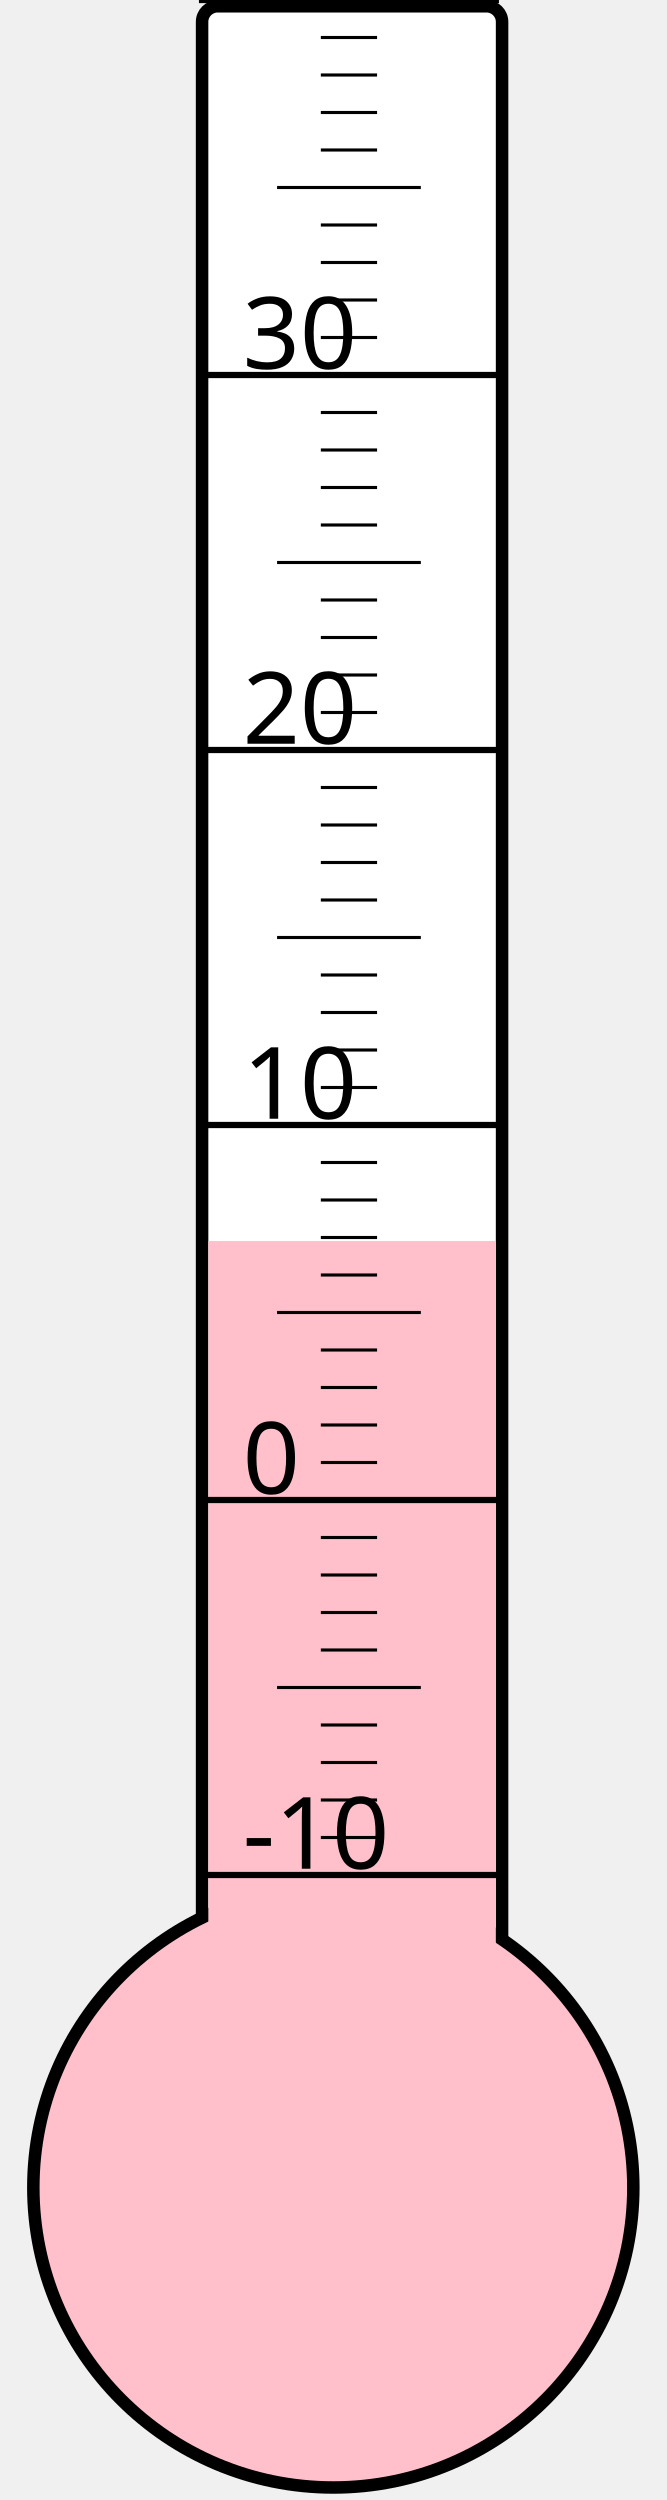
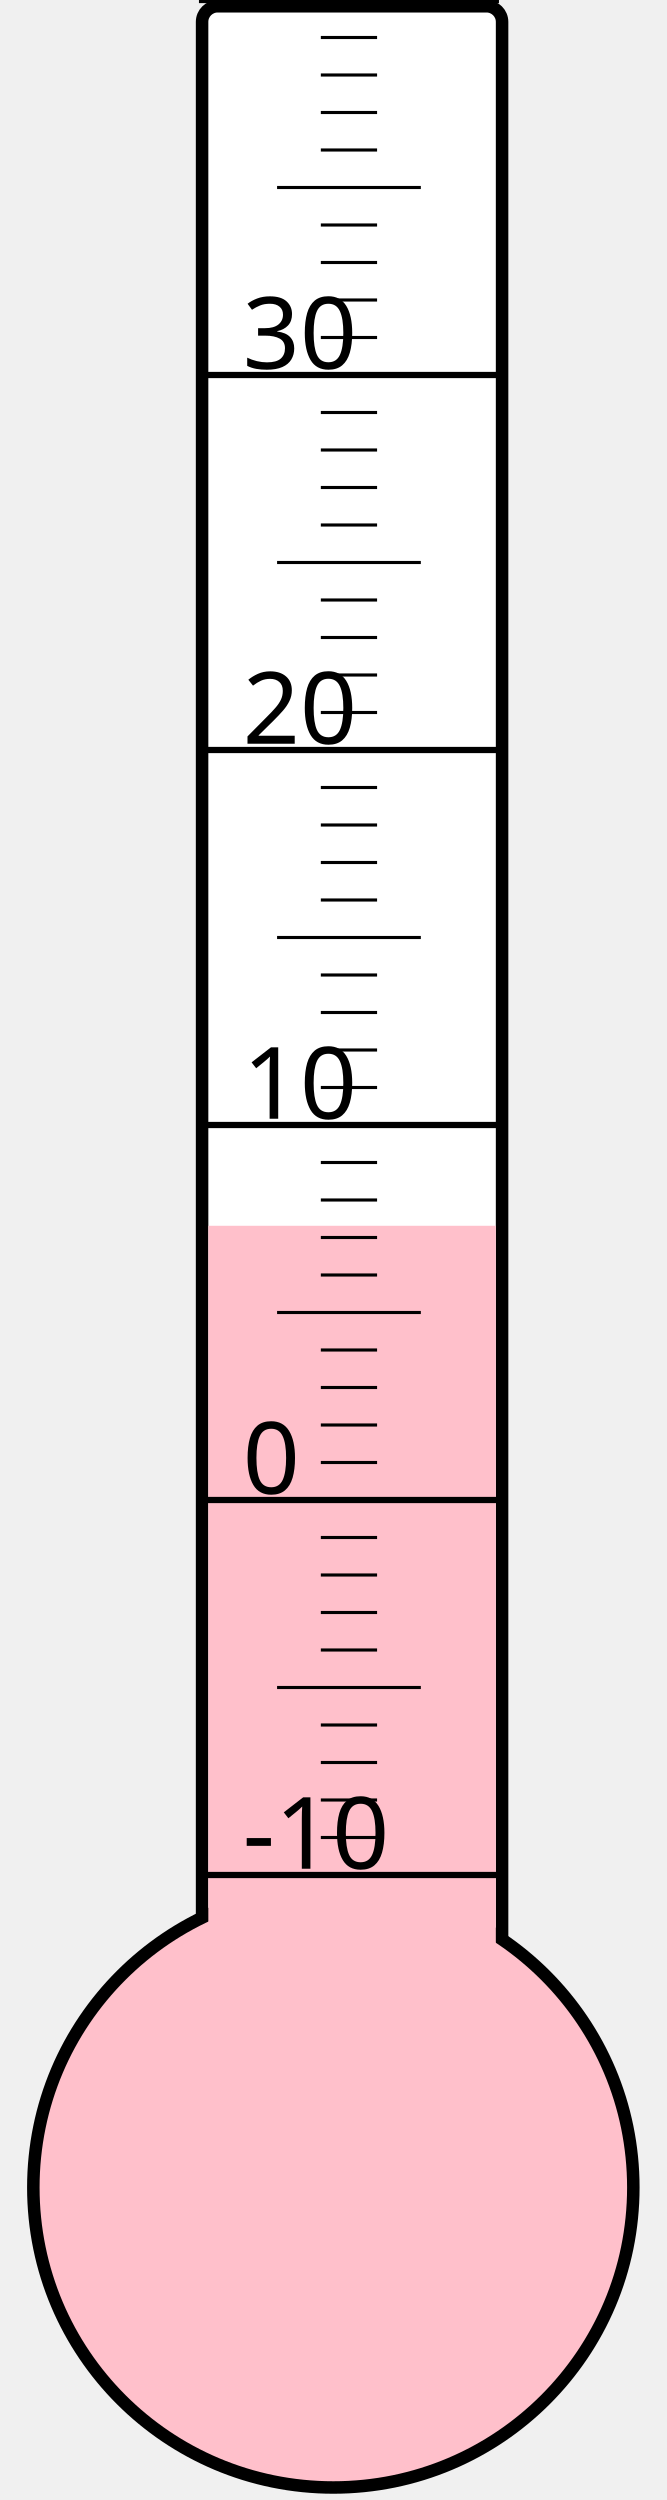
<svg xmlns="http://www.w3.org/2000/svg" width="40px" height="150px" viewBox="0 0 200 800">
  <rect width="200" height="800" x="0" y="0" style="fill: #ffffeb; fill-opacity: 0;" />
  <rect width="96" height="680" x="58" y="2" rx="5" ry="5" style="fill: white; fill-opacity: 1; stroke: black; stroke-width: 4;" />
  <circle cx="100" cy="700" r="96" style="fill: pink; stroke: black; stroke-width: 4;" />
-   <rect width="92" height="302.875" x="60" y="397.125" style="fill: pink; fill-opacity: 1; stroke-width: 0;" />
+   <rect width="92" height="307.75" x="60" y="392.25" style="fill: pink; fill-opacity: 1; stroke-width: 0;" />
  <text x="71" y="598" style="font-family: sans-serif; font-size: 24pt;">-10</text>
  <text x="71" y="478" style="font-family: sans-serif; font-size: 24pt;">0</text>
  <text x="71" y="358" style="font-family: sans-serif; font-size: 24pt;">10</text>
  <text x="71" y="238" style="font-family: sans-serif; font-size: 24pt;">20</text>
  <text x="71" y="118" style="font-family: sans-serif; font-size: 24pt;">30</text>
  <g style="stroke: black;">
    <line x1="57" y1="600" x2="153" y2="600" style="stroke-width: 2;" />
    <line x1="96" y1="588" x2="114" y2="588" style="stroke-width: 1;" />
    <line x1="96" y1="576" x2="114" y2="576" style="stroke-width: 1;" />
    <line x1="96" y1="564" x2="114" y2="564" style="stroke-width: 1;" />
    <line x1="96" y1="552" x2="114" y2="552" style="stroke-width: 1;" />
    <line x1="82" y1="540" x2="128" y2="540" style="stroke-width: 1;" />
    <line x1="96" y1="528" x2="114" y2="528" style="stroke-width: 1;" />
    <line x1="96" y1="516" x2="114" y2="516" style="stroke-width: 1;" />
    <line x1="96" y1="504" x2="114" y2="504" style="stroke-width: 1;" />
    <line x1="96" y1="492" x2="114" y2="492" style="stroke-width: 1;" />
    <line x1="57" y1="480" x2="153" y2="480" style="stroke-width: 2;" />
    <line x1="96" y1="468" x2="114" y2="468" style="stroke-width: 1;" />
    <line x1="96" y1="456" x2="114" y2="456" style="stroke-width: 1;" />
    <line x1="96" y1="444" x2="114" y2="444" style="stroke-width: 1;" />
    <line x1="96" y1="432" x2="114" y2="432" style="stroke-width: 1;" />
    <line x1="82" y1="420" x2="128" y2="420" style="stroke-width: 1;" />
    <line x1="96" y1="408" x2="114" y2="408" style="stroke-width: 1;" />
    <line x1="96" y1="396" x2="114" y2="396" style="stroke-width: 1;" />
    <line x1="96" y1="384" x2="114" y2="384" style="stroke-width: 1;" />
    <line x1="96" y1="372" x2="114" y2="372" style="stroke-width: 1;" />
    <line x1="57" y1="360" x2="153" y2="360" style="stroke-width: 2;" />
    <line x1="96" y1="348" x2="114" y2="348" style="stroke-width: 1;" />
    <line x1="96" y1="336" x2="114" y2="336" style="stroke-width: 1;" />
    <line x1="96" y1="324" x2="114" y2="324" style="stroke-width: 1;" />
    <line x1="96" y1="312" x2="114" y2="312" style="stroke-width: 1;" />
    <line x1="82" y1="300" x2="128" y2="300" style="stroke-width: 1;" />
    <line x1="96" y1="288" x2="114" y2="288" style="stroke-width: 1;" />
    <line x1="96" y1="276" x2="114" y2="276" style="stroke-width: 1;" />
    <line x1="96" y1="264" x2="114" y2="264" style="stroke-width: 1;" />
    <line x1="96" y1="252" x2="114" y2="252" style="stroke-width: 1;" />
    <line x1="57" y1="240" x2="153" y2="240" style="stroke-width: 2;" />
    <line x1="96" y1="228" x2="114" y2="228" style="stroke-width: 1;" />
    <line x1="96" y1="216" x2="114" y2="216" style="stroke-width: 1;" />
    <line x1="96" y1="204" x2="114" y2="204" style="stroke-width: 1;" />
    <line x1="96" y1="192" x2="114" y2="192" style="stroke-width: 1;" />
    <line x1="82" y1="180" x2="128" y2="180" style="stroke-width: 1;" />
    <line x1="96" y1="168" x2="114" y2="168" style="stroke-width: 1;" />
    <line x1="96" y1="156" x2="114" y2="156" style="stroke-width: 1;" />
    <line x1="96" y1="144" x2="114" y2="144" style="stroke-width: 1;" />
    <line x1="96" y1="132" x2="114" y2="132" style="stroke-width: 1;" />
    <line x1="57" y1="120" x2="153" y2="120" style="stroke-width: 2;" />
    <line x1="96" y1="108" x2="114" y2="108" style="stroke-width: 1;" />
    <line x1="96" y1="96" x2="114" y2="96" style="stroke-width: 1;" />
    <line x1="96" y1="84" x2="114" y2="84" style="stroke-width: 1;" />
    <line x1="96" y1="72" x2="114" y2="72" style="stroke-width: 1;" />
    <line x1="82" y1="60" x2="128" y2="60" style="stroke-width: 1;" />
    <line x1="96" y1="48" x2="114" y2="48" style="stroke-width: 1;" />
    <line x1="96" y1="36" x2="114" y2="36" style="stroke-width: 1;" />
    <line x1="96" y1="24" x2="114" y2="24" style="stroke-width: 1;" />
    <line x1="96" y1="12" x2="114" y2="12" style="stroke-width: 1;" />
    <line x1="57" y1="0" x2="153" y2="0" style="stroke-width: 2;" />
  </g>
</svg>
